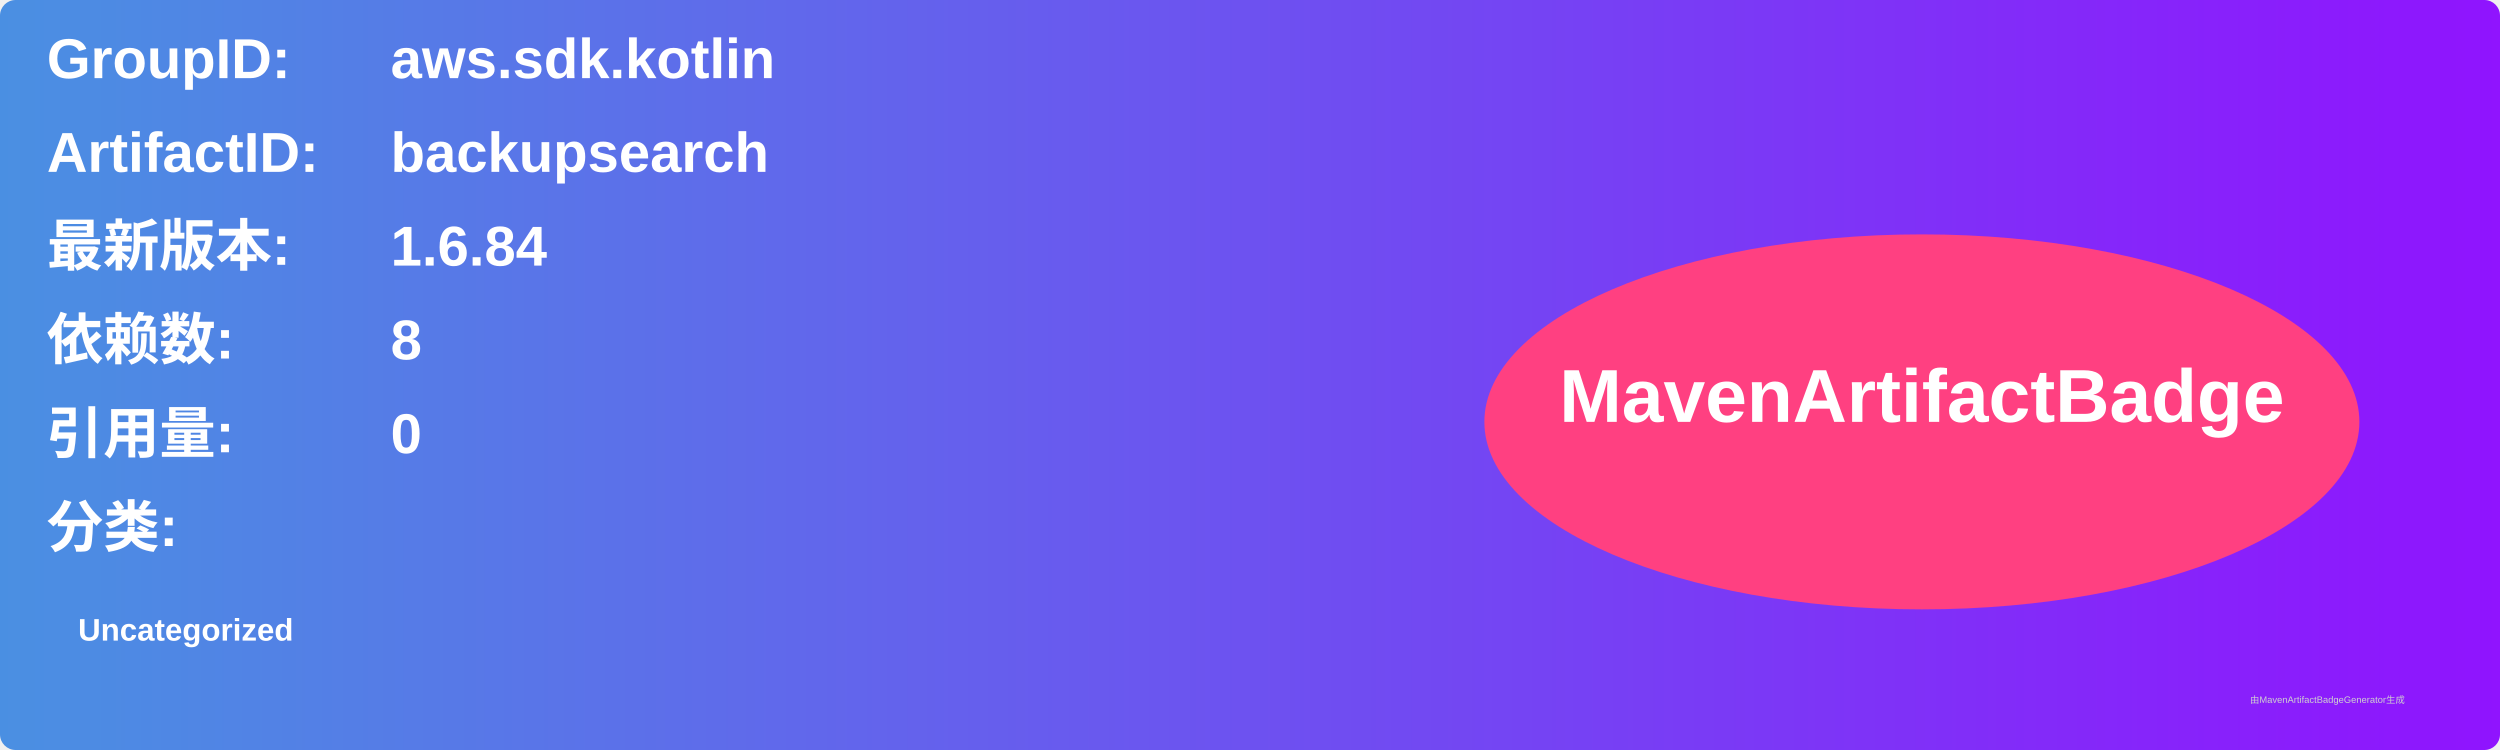
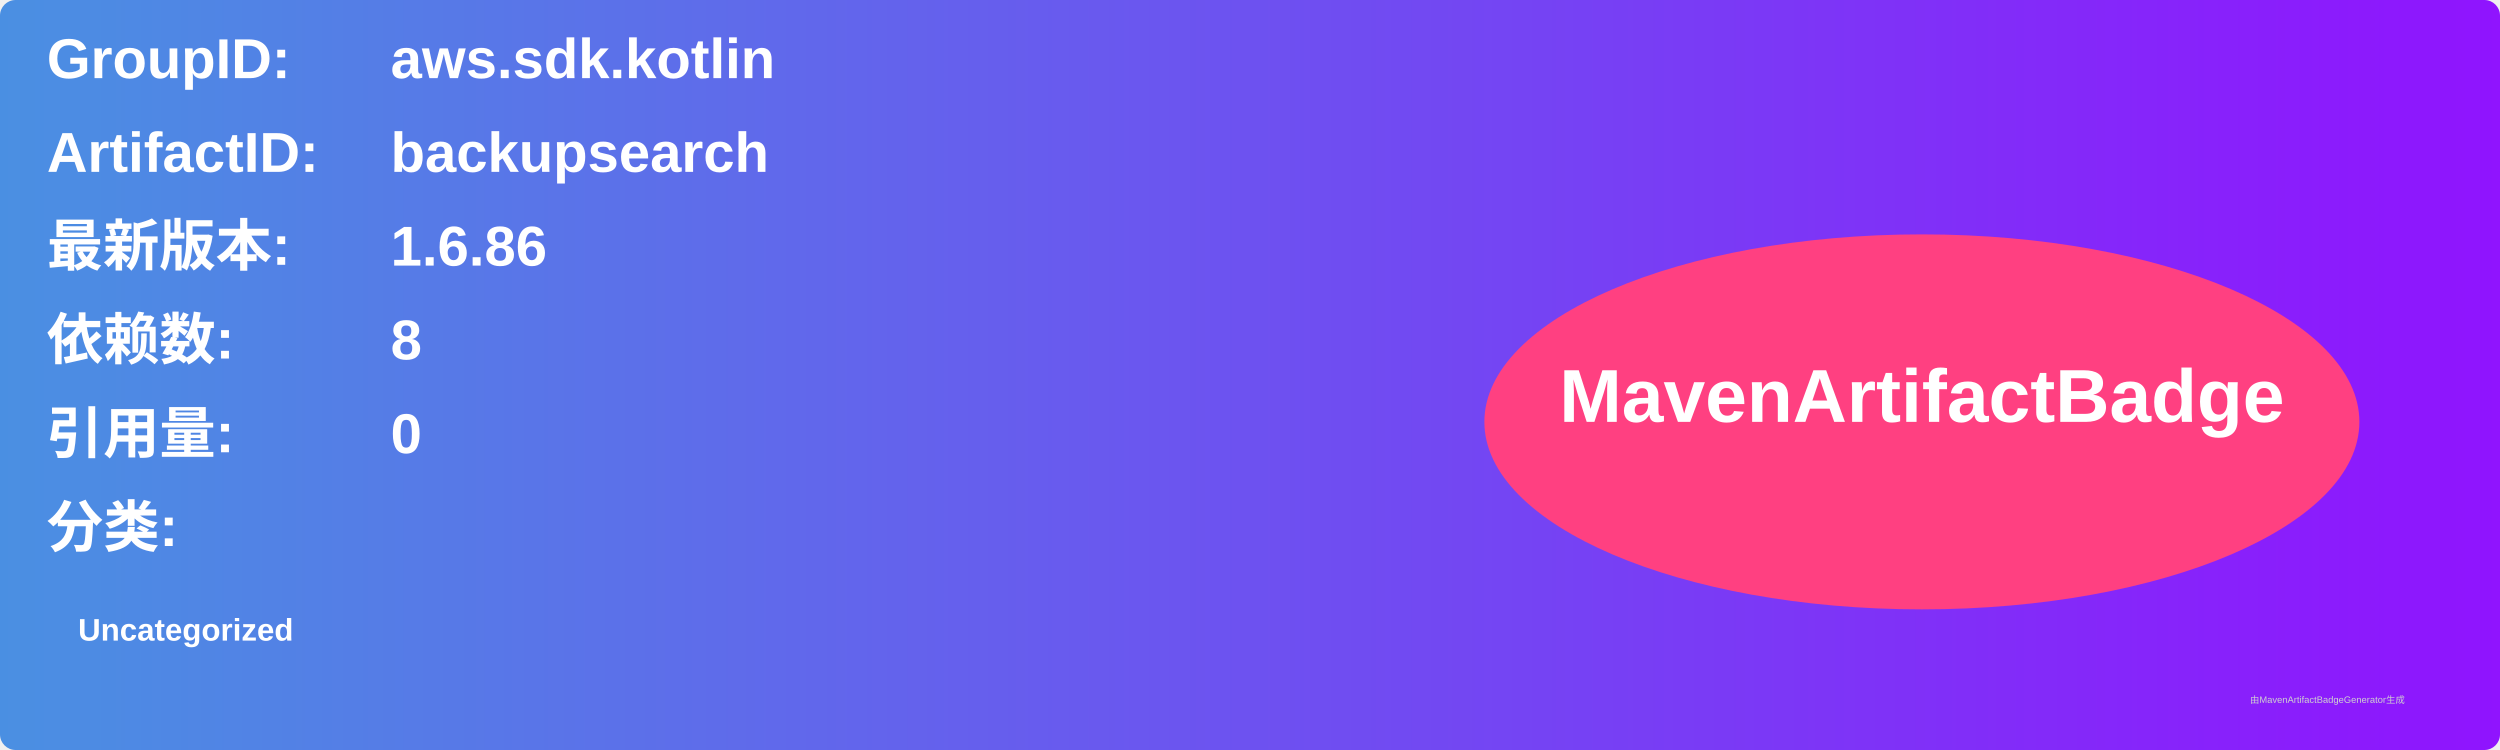
<svg xmlns="http://www.w3.org/2000/svg" width="800" height="240" viewBox="0 0 800 240">
  <linearGradient id="grad" x1="0%" y1="0%" x2="100%" y2="0%">
    <stop offset="0%" stop-color="#4a90e2" />
    <stop offset="100%" stop-color="#9013fe" />
  </linearGradient>
  <rect width="100%" height="100%" rx="5" ry="5" fill="url(#grad)" />
  <g transform="translate(15, 15)">
    <text x="0" y="10" font-family="Arial" font-size="18" fill="white" font-weight="bold" width="260">GroupID:</text>
    <text x="110" y="10" font-family="Arial" font-size="18" fill="white" font-weight="bold" width="460">aws.sdk.kotlin</text>
    <text x="0" y="40" font-family="Arial" font-size="18" fill="white" font-weight="bold" width="260">ArtifactID:</text>
    <text x="110" y="40" font-family="Arial" font-size="18" fill="white" font-weight="bold" width="460">backupsearch</text>
    <text x="0" y="70" font-family="Arial" font-size="18" fill="white" font-weight="bold">最新版本:</text>
    <text x="110" y="70" font-family="Arial" font-size="18" fill="white" font-weight="bold">
-       <tspan font-weight="bold">1.6.84</tspan>
+       <tspan font-weight="bold">1.6.86</tspan>
    </text>
    <text x="0" y="100" font-family="Arial" font-size="18" fill="white" font-weight="bold">依赖数: </text>
    <text x="110" y="100" font-family="Arial" font-size="18" fill="white">
      <tspan font-weight="bold">8</tspan>
    </text>
    <text x="0" y="130" font-family="Arial" font-size="18" fill="white" font-weight="bold">引用量: </text>
    <text x="110" y="130" font-family="Arial" font-size="18" fill="white">
      <tspan font-weight="bold">0</tspan>
    </text>
    <text x="0" y="160" font-family="Arial" font-size="18" fill="white" font-weight="bold">分类:</text>
    <text x="10" y="190" font-family="Arial" font-size="10" fill="white">
      <tspan font-weight="bold">Uncategorized</tspan>
    </text>
    <ellipse cx="600" cy="120" rx="140" ry="60" fill="#ff4081" />
    <text x="600" y="120" text-anchor="middle" font-family="Arial" font-size="24" fill="white" font-weight="bold">MavenArtifactBadge</text>
  </g>
  <text x="720" y="225" font-family="Arial" font-size="3" fill="#d0d0d0">由MavenArtifactBadgeGenerator生成</text>
</svg>
